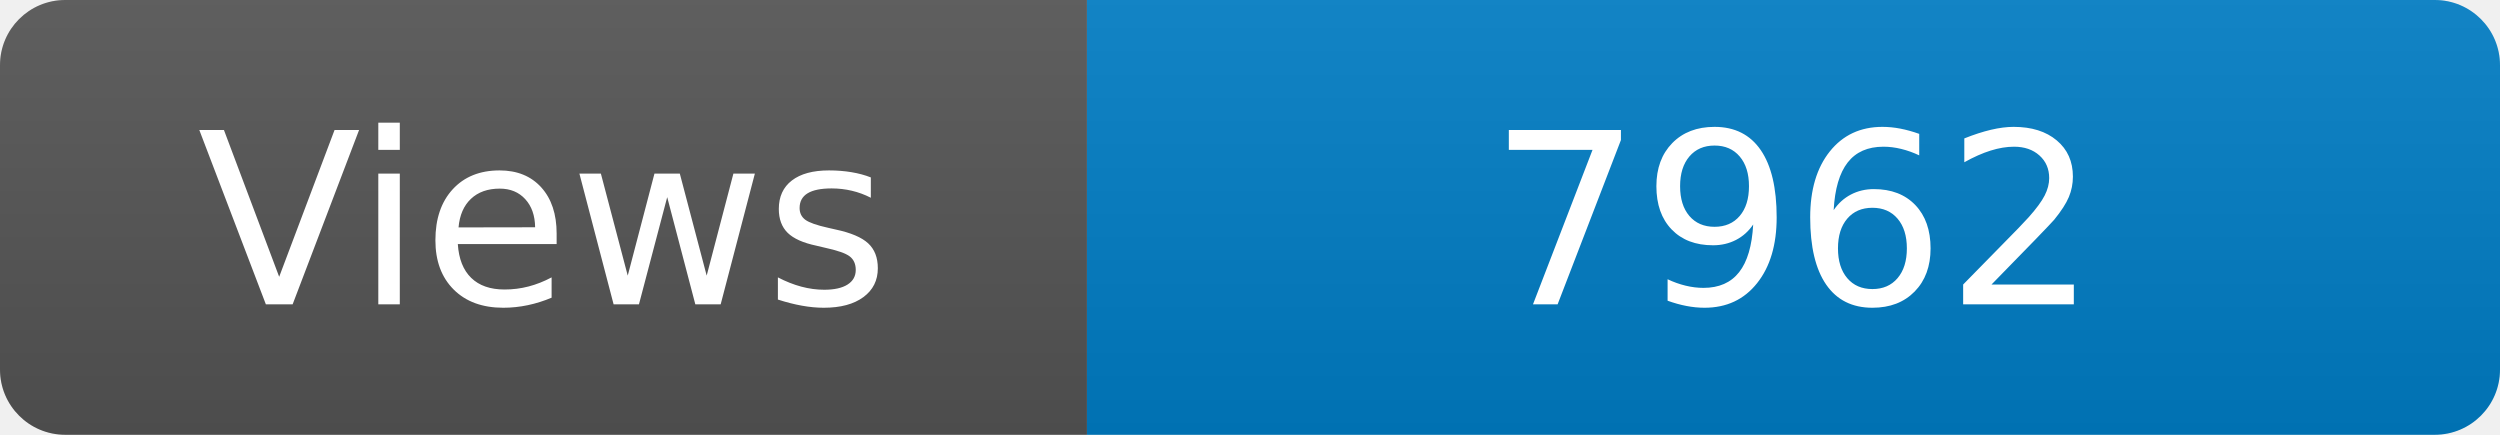
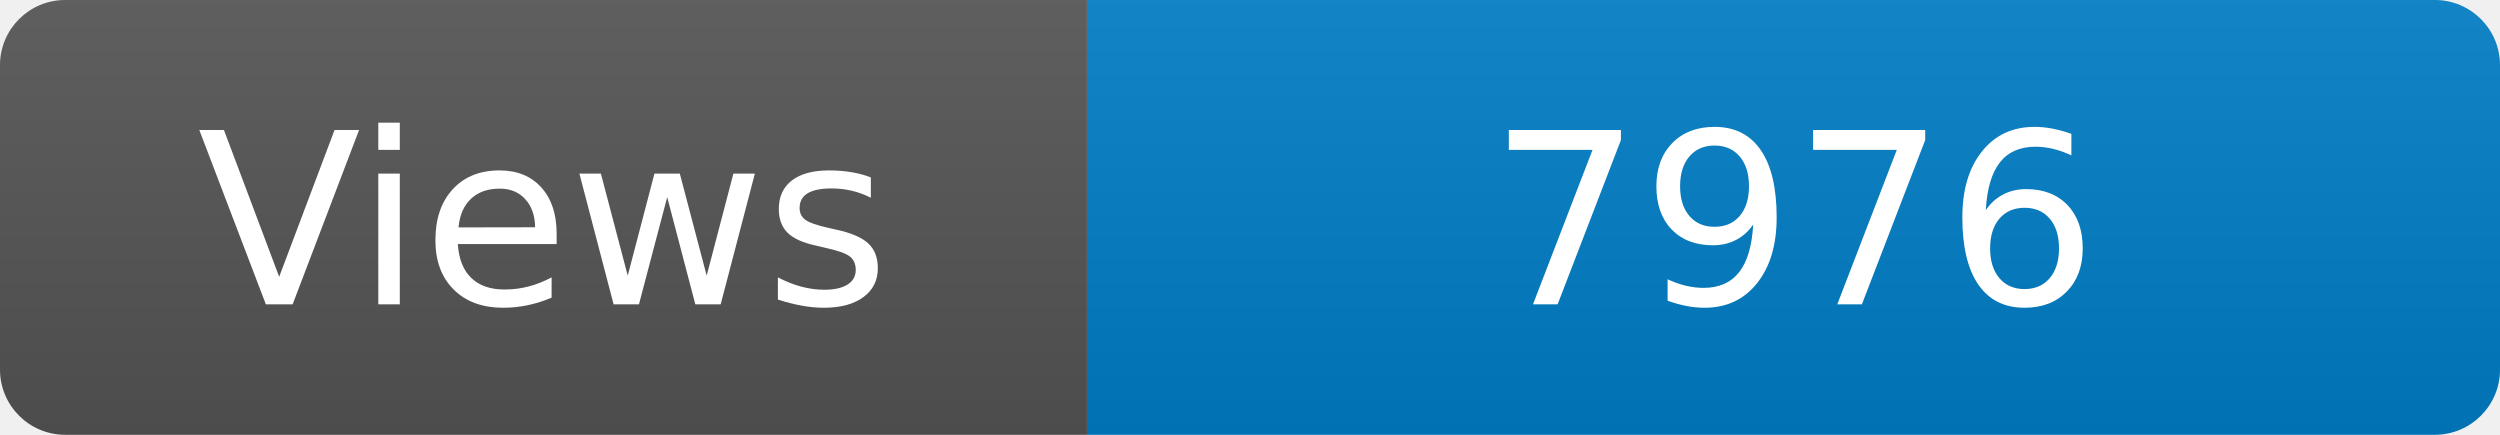
<svg xmlns="http://www.w3.org/2000/svg" width="115" height="20" role="img" aria-label="Maintained?: yes">
  <linearGradient id="s" x2="0" y2="100%">
    <stop offset="0" stop-color="#bbb" stop-opacity=".1" />
    <stop offset="1" stop-opacity=".1" />
  </linearGradient>
  <clipPath id="r">
    <rect width="115" height="20" rx="3" fill="#fff" />
  </clipPath>
  <g clip-path="url(#r)">
    <rect width="50" height="20" fill="#555" />
    <rect x="50" width="160" height="20" fill="#007ec6" />
    <rect width="115" height="20" fill="url(#s)" />
  </g>
  <g fill="#fff" text-anchor="middle" font-family="Verdana,Geneva,DejaVu Sans,sans-serif" font-size="110">
    <text x="250" y="140" transform="scale(.1)" fill="#fff">Views</text>
-     <text x="825" y="140" transform="scale(.1)" fill="#fff">7962</text>
+     <text x="825" y="140" transform="scale(.1)" fill="#fff">7976</text>
  </g>
</svg>
